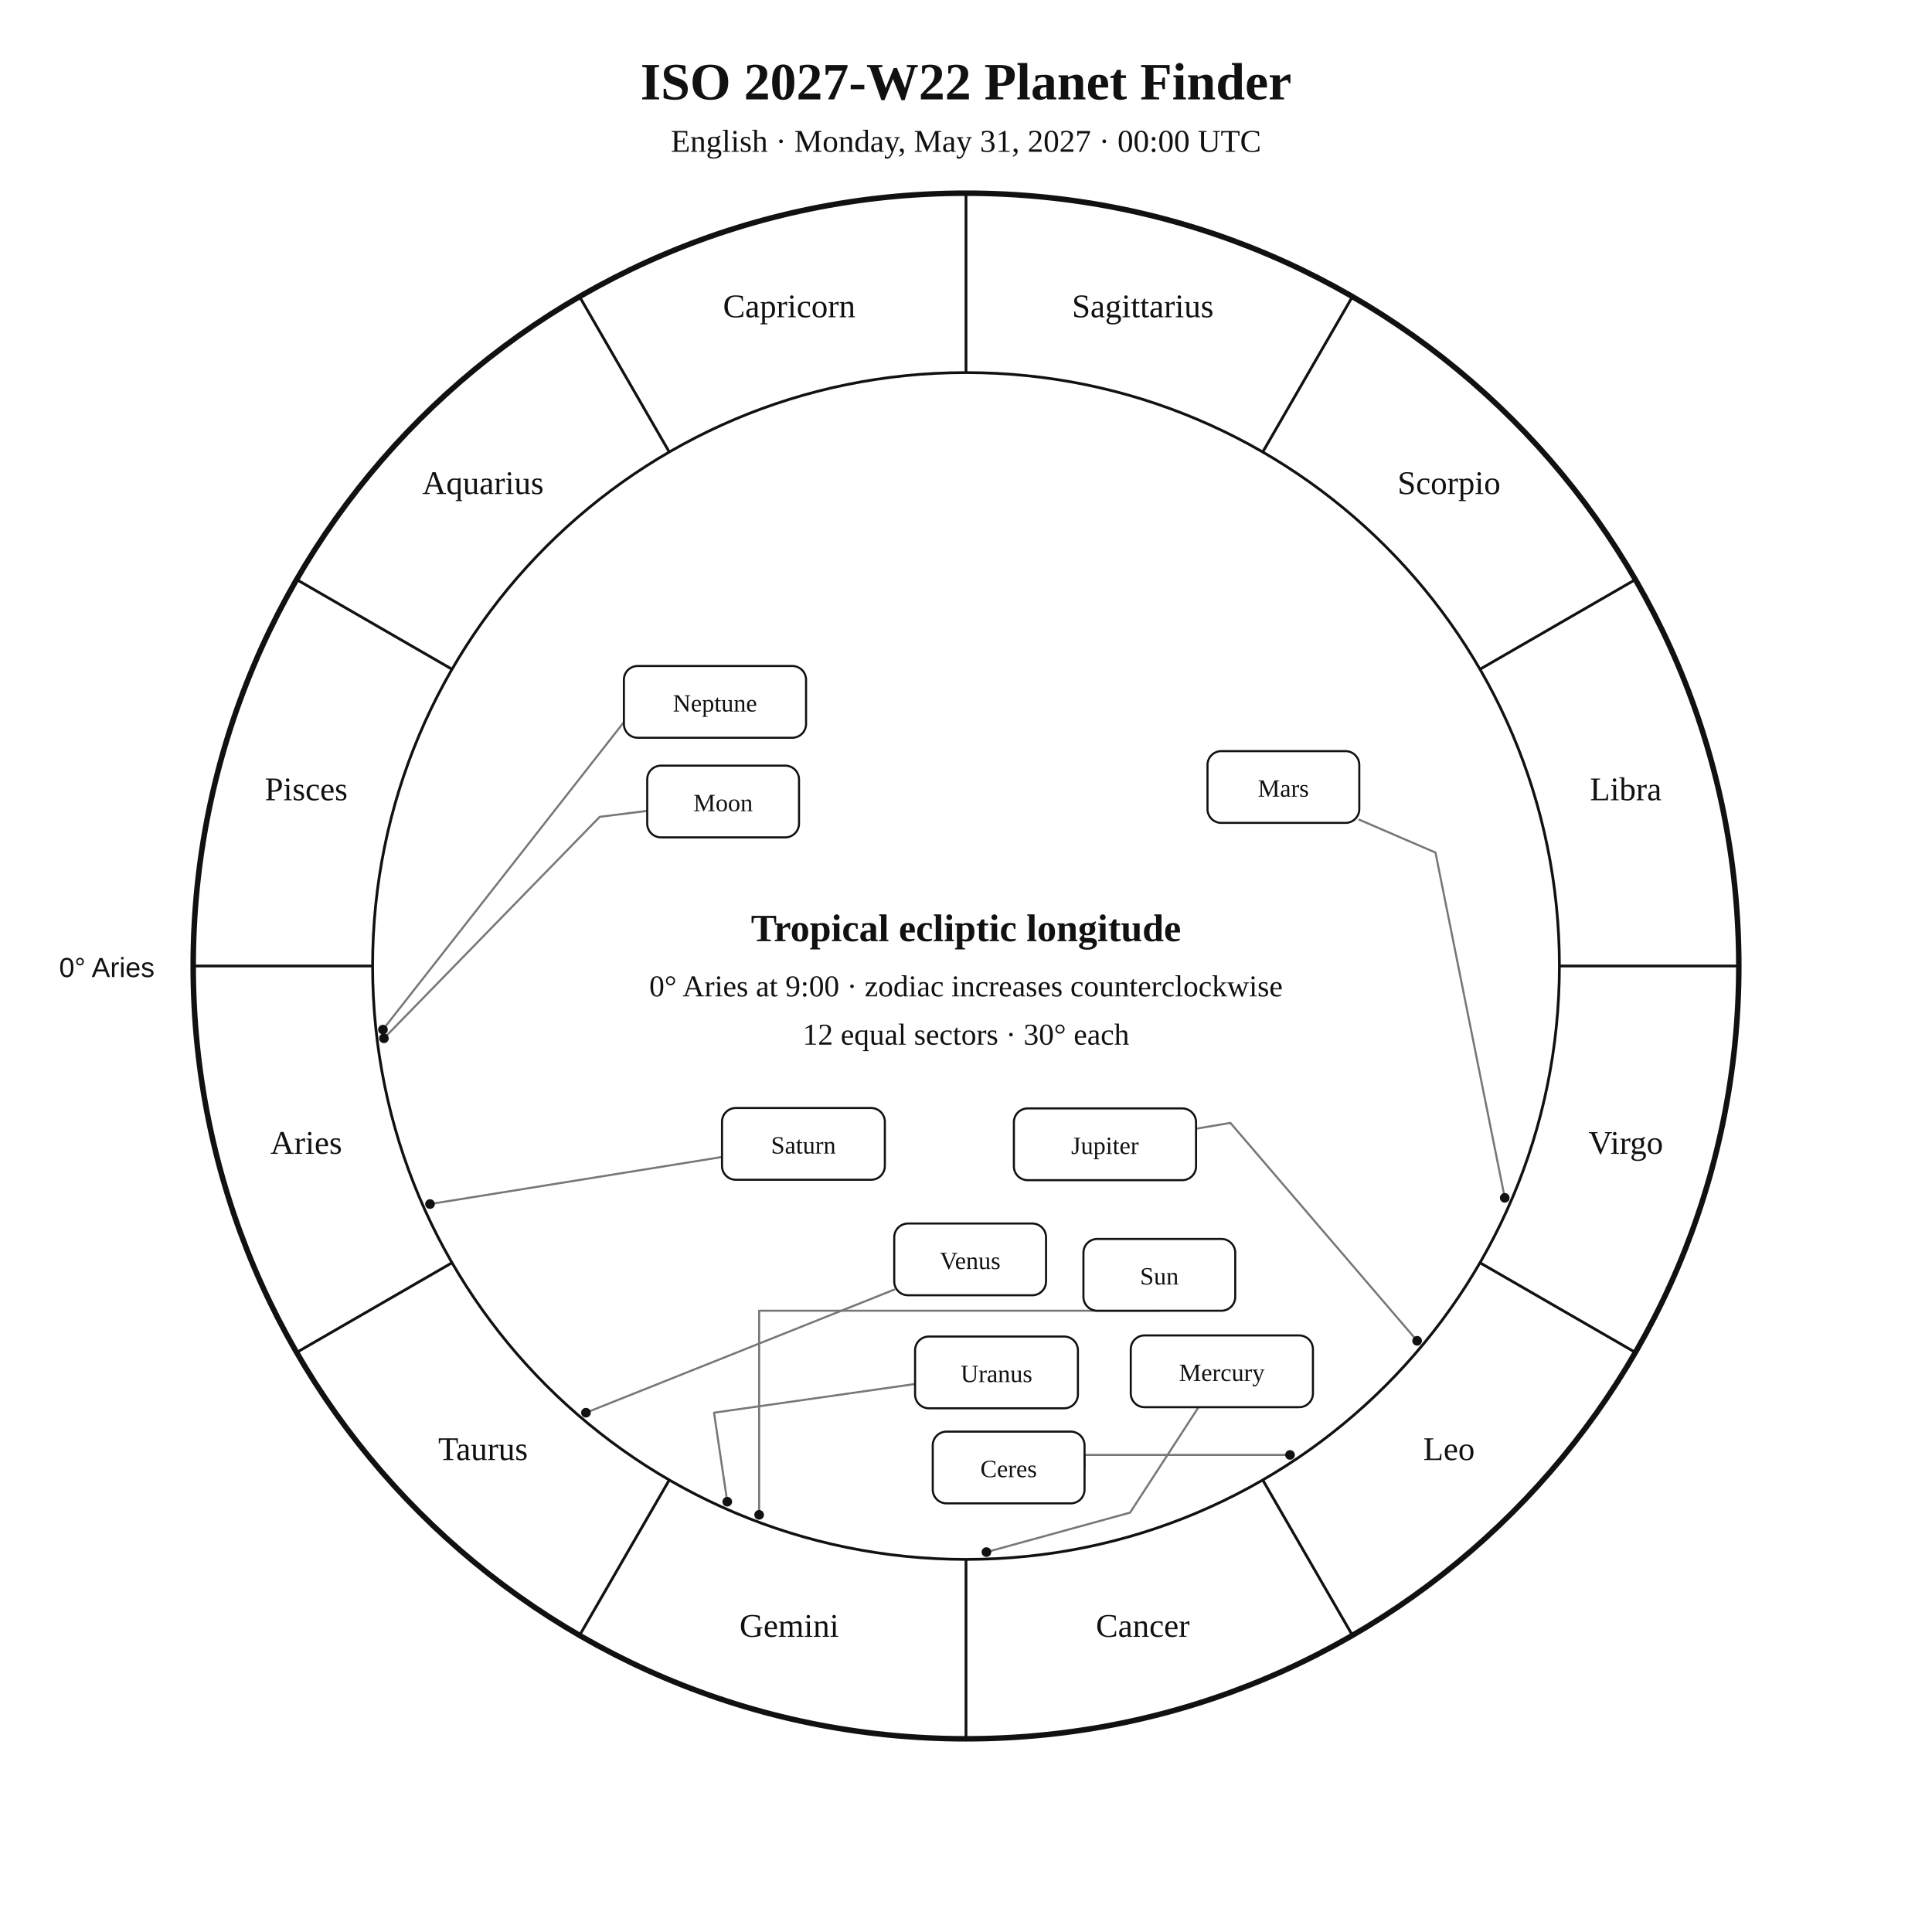
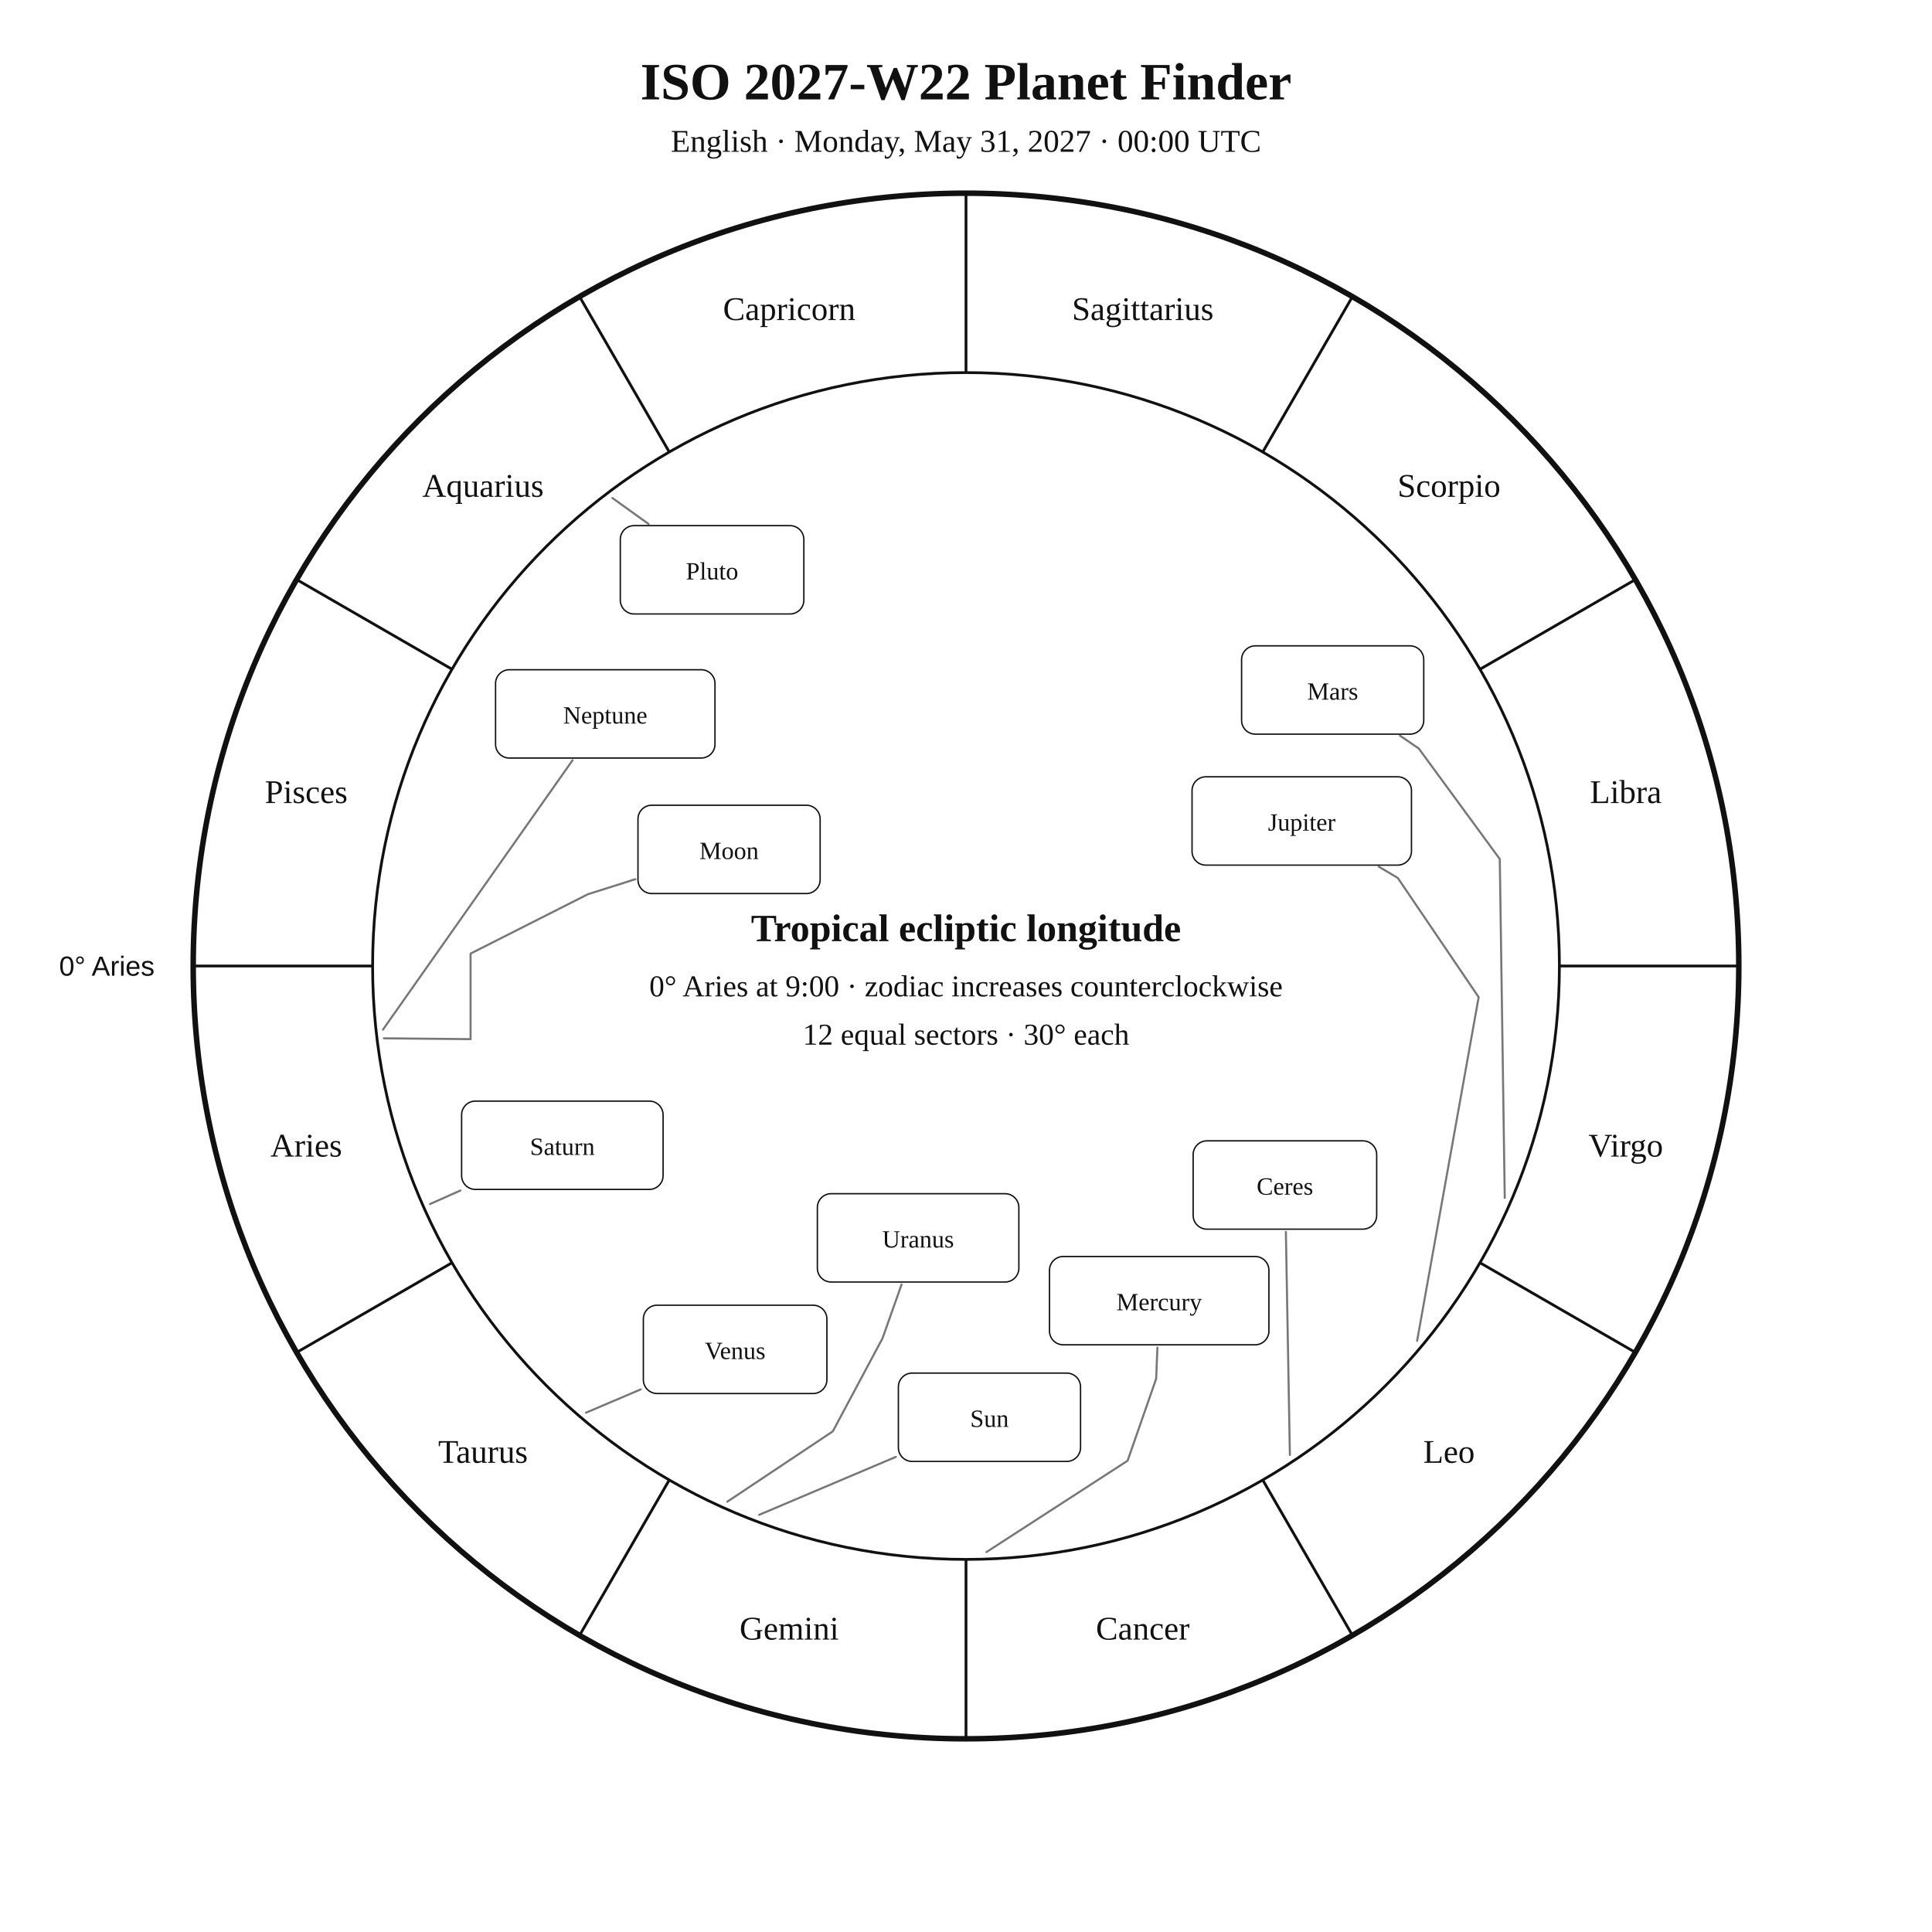
<svg xmlns="http://www.w3.org/2000/svg" width="1400" height="1400" viewBox="0 0 1400 1400">
  <rect width="100%" height="100%" fill="white" />
-   <style>text{font-family:Georgia,"Times New Roman",serif;fill:#111}.sans{font-family:Arial,Helvetica,sans-serif}.symbol{font-family:"Arial Unicode MS","Segoe UI Symbol","Noto Sans Symbols 2","Apple Symbols",serif;font-variant-emoji:text;fill:#111}</style>
+   <style>text{font-family:Georgia,"Times New Roman",serif;fill:#111!important;color:#111!important;-webkit-text-fill-color:#111!important}.sans{font-family:Arial,Helvetica,sans-serif}</style>
  <text x="700" y="72" text-anchor="middle" font-size="38" font-weight="700">ISO 2027-W22 Planet Finder</text>
  <text x="700" y="110" text-anchor="middle" font-size="23">English · Monday, May 31, 2027 · 00:00 UTC</text>
  <circle cx="700" cy="700" r="560" fill="none" stroke="#111" stroke-width="4" />
  <circle cx="700" cy="700" r="430" fill="none" stroke="#111" stroke-width="2" />
  <line x1="270.0" y1="700.0" x2="140.0" y2="700.0" stroke="#111" stroke-width="2" />
  <line x1="327.6" y1="915.0" x2="215.0" y2="980.0" stroke="#111" stroke-width="2" />
  <line x1="485.0" y1="1072.4" x2="420.0" y2="1185.0" stroke="#111" stroke-width="2" />
  <line x1="700.0" y1="1130.0" x2="700.0" y2="1260.0" stroke="#111" stroke-width="2" />
  <line x1="915.0" y1="1072.4" x2="980.0" y2="1185.0" stroke="#111" stroke-width="2" />
  <line x1="1072.4" y1="915.0" x2="1185.0" y2="980.0" stroke="#111" stroke-width="2" />
  <line x1="1130.0" y1="700.0" x2="1260.0" y2="700.0" stroke="#111" stroke-width="2" />
  <line x1="1072.4" y1="485.0" x2="1185.0" y2="420.0" stroke="#111" stroke-width="2" />
  <line x1="915.0" y1="327.6" x2="980.0" y2="215.0" stroke="#111" stroke-width="2" />
  <line x1="700.0" y1="270.0" x2="700.0" y2="140.0" stroke="#111" stroke-width="2" />
  <line x1="485.0" y1="327.6" x2="420.0" y2="215.0" stroke="#111" stroke-width="2" />
  <line x1="327.6" y1="485.0" x2="215.0" y2="420.0" stroke="#111" stroke-width="2" />
-   <text x="221.9" y="836.1" text-anchor="middle" font-size="24">Aries</text>
-   <text x="350.0" y="1058.0" text-anchor="middle" font-size="24">Taurus</text>
-   <text x="571.9" y="1186.1" text-anchor="middle" font-size="24">Gemini</text>
-   <text x="828.1" y="1186.1" text-anchor="middle" font-size="24">Cancer</text>
-   <text x="1050.0" y="1058.0" text-anchor="middle" font-size="24">Leo</text>
-   <text x="1178.1" y="836.1" text-anchor="middle" font-size="24">Virgo</text>
-   <text x="1178.1" y="579.9" text-anchor="middle" font-size="24">Libra</text>
-   <text x="1050.0" y="358.0" text-anchor="middle" font-size="24">Scorpio</text>
-   <text x="828.1" y="229.9" text-anchor="middle" font-size="24">Sagittarius</text>
-   <text x="571.9" y="229.9" text-anchor="middle" font-size="24">Capricorn</text>
-   <text x="350.0" y="358.0" text-anchor="middle" font-size="24">Aquarius</text>
-   <text x="221.9" y="579.9" text-anchor="middle" font-size="24">Pisces</text>
-   <text x="112" y="708" text-anchor="end" font-size="20" class="sans">0° Aries</text>
-   <polyline points="550.1,1097.7 550.1,949.8 840.1,949.8" fill="none" stroke="#777" stroke-width="1.5" stroke-linejoin="round" stroke-linecap="round" />
-   <circle cx="550.1" cy="1097.7" r="3.5" fill="#111" />
-   <polyline points="278.2,752.4 434.6,591.9 469.0,587.6" fill="none" stroke="#777" stroke-width="1.5" stroke-linejoin="round" stroke-linecap="round" />
-   <circle cx="278.2" cy="752.4" r="3.5" fill="#111" />
-   <polyline points="714.8,1124.7 818.9,1096.1 868.5,1019.7" fill="none" stroke="#777" stroke-width="1.5" stroke-linejoin="round" stroke-linecap="round" />
-   <circle cx="714.8" cy="1124.7" r="3.5" fill="#111" />
-   <polyline points="424.6,1023.7 648.0,934.5" fill="none" stroke="#777" stroke-width="1.5" stroke-linejoin="round" stroke-linecap="round" />
-   <circle cx="424.6" cy="1023.7" r="3.5" fill="#111" />
-   <polyline points="1090.4,868.0 1040.2,617.8 985.0,594.0" fill="none" stroke="#777" stroke-width="1.5" stroke-linejoin="round" stroke-linecap="round" />
-   <circle cx="1090.4" cy="868.0" r="3.5" fill="#111" />
-   <polyline points="1026.9,971.6 891.6,813.7 866.7,817.9" fill="none" stroke="#777" stroke-width="1.5" stroke-linejoin="round" stroke-linecap="round" />
-   <circle cx="1026.9" cy="971.6" r="3.5" fill="#111" />
-   <polyline points="311.6,872.5 523.2,838.4" fill="none" stroke="#777" stroke-width="1.5" stroke-linejoin="round" stroke-linecap="round" />
-   <circle cx="311.6" cy="872.5" r="3.5" fill="#111" />
-   <polyline points="527.0,1088.2 517.4,1023.7 663.1,1002.9" fill="none" stroke="#777" stroke-width="1.5" stroke-linejoin="round" stroke-linecap="round" />
-   <circle cx="527.0" cy="1088.2" r="3.5" fill="#111" />
-   <polyline points="277.5,746.1 458.5,515.1 452.1,515.8" fill="none" stroke="#777" stroke-width="1.5" stroke-linejoin="round" stroke-linecap="round" />
-   <circle cx="277.5" cy="746.1" r="3.5" fill="#111" />
-   <polyline points="934.8,1054.3 785.9,1054.3 785.9,1063.4" fill="none" stroke="#777" stroke-width="1.5" stroke-linejoin="round" stroke-linecap="round" />
-   <circle cx="934.8" cy="1054.3" r="3.5" fill="#111" />
-   <rect x="785.1" y="897.8" width="110.0" height="52.0" rx="10" fill="white" stroke="#111" stroke-width="1.5" />
-   <text x="840.1" y="930.8" text-anchor="middle" font-size="18">Sun</text>
-   <rect x="469.0" y="554.8" width="110.0" height="52.0" rx="10" fill="white" stroke="#111" stroke-width="1.5" />
-   <text x="524.0" y="587.8" text-anchor="middle" font-size="18">Moon</text>
-   <rect x="819.4" y="967.7" width="132.0" height="52.0" rx="10" fill="white" stroke="#111" stroke-width="1.5" />
-   <text x="885.4" y="1000.7" text-anchor="middle" font-size="18">Mercury</text>
-   <rect x="648.0" y="886.6" width="110.0" height="52.0" rx="10" fill="white" stroke="#111" stroke-width="1.5" />
-   <text x="703.0" y="919.6" text-anchor="middle" font-size="18">Venus</text>
-   <rect x="875.0" y="544.3" width="110.0" height="52.0" rx="10" fill="white" stroke="#111" stroke-width="1.5" />
-   <text x="930.0" y="577.3" text-anchor="middle" font-size="18">Mars</text>
-   <rect x="734.7" y="803.2" width="132.0" height="52.0" rx="10" fill="white" stroke="#111" stroke-width="1.5" />
-   <text x="800.7" y="836.2" text-anchor="middle" font-size="18">Jupiter</text>
-   <rect x="523.2" y="802.9" width="118.0" height="52.0" rx="10" fill="white" stroke="#111" stroke-width="1.5" />
-   <text x="582.2" y="835.9" text-anchor="middle" font-size="18">Saturn</text>
-   <rect x="663.1" y="968.5" width="118.0" height="52.0" rx="10" fill="white" stroke="#111" stroke-width="1.5" />
-   <text x="722.1" y="1001.5" text-anchor="middle" font-size="18">Uranus</text>
-   <rect x="452.1" y="482.6" width="132.0" height="52.0" rx="10" fill="white" stroke="#111" stroke-width="1.5" />
-   <text x="518.1" y="515.6" text-anchor="middle" font-size="18">Neptune</text>
-   <rect x="675.9" y="1037.4" width="110.0" height="52.0" rx="10" fill="white" stroke="#111" stroke-width="1.5" />
-   <text x="730.9" y="1070.4" text-anchor="middle" font-size="18">Ceres</text>
+   <text x="221.9" y="838.1" text-anchor="middle" font-size="24">Aries</text>
+   <text x="350.0" y="1060.0" text-anchor="middle" font-size="24">Taurus</text>
+   <text x="571.9" y="1188.1" text-anchor="middle" font-size="24">Gemini</text>
+   <text x="828.1" y="1188.1" text-anchor="middle" font-size="24">Cancer</text>
+   <text x="1050.0" y="1060.0" text-anchor="middle" font-size="24">Leo</text>
+   <text x="1178.1" y="838.1" text-anchor="middle" font-size="24">Virgo</text>
+   <text x="1178.1" y="581.9" text-anchor="middle" font-size="24">Libra</text>
+   <text x="1050.0" y="360.0" text-anchor="middle" font-size="24">Scorpio</text>
+   <text x="828.1" y="231.9" text-anchor="middle" font-size="24">Sagittarius</text>
+   <text x="571.9" y="231.9" text-anchor="middle" font-size="24">Capricorn</text>
+   <text x="350.0" y="360.0" text-anchor="middle" font-size="24">Aquarius</text>
+   <text x="221.9" y="581.9" text-anchor="middle" font-size="24">Pisces</text>
+   <text x="112.0" y="707.0" text-anchor="end" font-size="20" class="sans">0° Aries</text>
+   <polyline points="550.1,1097.7 649.2,1055.7" fill="none" stroke="#777" stroke-width="1.5" stroke-linejoin="round" stroke-linecap="round" />
+   <rect x="651.0" y="995.0" width="132.0" height="64.0" rx="10" fill="white" stroke="#111" />
+   <text x="717.0" y="1034.0" text-anchor="middle" font-size="18">Sun</text>
+   <polyline points="278.2,752.4 341.0,753.0 341.0,753.0 341.0,691.0 426.0,648.0 460.4,637.1" fill="none" stroke="#777" stroke-width="1.5" stroke-linejoin="round" stroke-linecap="round" />
+   <rect x="462.3" y="583.5" width="132.0" height="64.0" rx="10" fill="white" stroke="#111" />
+   <text x="528.3" y="622.5" text-anchor="middle" font-size="18">Moon</text>
+   <polyline points="714.8,1124.7 817.1,1058.5 837.8,999.1 838.7,976.5" fill="none" stroke="#777" stroke-width="1.5" stroke-linejoin="round" stroke-linecap="round" />
+   <rect x="760.5" y="910.5" width="159.0" height="64.0" rx="10" fill="white" stroke="#111" />
+   <text x="840.0" y="949.5" text-anchor="middle" font-size="18">Mercury</text>
+   <polyline points="424.6,1023.7 464.3,1006.8" fill="none" stroke="#777" stroke-width="1.5" stroke-linejoin="round" stroke-linecap="round" />
+   <rect x="466.2" y="945.8" width="133.0" height="64.0" rx="10" fill="white" stroke="#111" />
+   <text x="532.7" y="984.8" text-anchor="middle" font-size="18">Venus</text>
+   <polyline points="1090.4,868.0 1086.8,622.5 1028.1,542.4 1014.5,533.1" fill="none" stroke="#777" stroke-width="1.5" stroke-linejoin="round" stroke-linecap="round" />
+   <rect x="899.7" y="468.0" width="132.0" height="64.0" rx="10" fill="white" stroke="#111" />
+   <text x="965.7" y="507.0" text-anchor="middle" font-size="18">Mars</text>
+   <polyline points="1026.9,971.6 1071.5,722.6 1012.9,636.2 999.1,628.0" fill="none" stroke="#777" stroke-width="1.5" stroke-linejoin="round" stroke-linecap="round" />
+   <rect x="863.8" y="562.9" width="159.0" height="64.0" rx="10" fill="white" stroke="#111" />
+   <text x="943.3" y="601.9" text-anchor="middle" font-size="18">Jupiter</text>
+   <polyline points="311.6,872.5 333.6,862.7" fill="none" stroke="#777" stroke-width="1.5" stroke-linejoin="round" stroke-linecap="round" />
+   <rect x="334.5" y="797.9" width="146.0" height="64.0" rx="10" fill="white" stroke="#111" />
+   <text x="407.5" y="836.9" text-anchor="middle" font-size="18">Saturn</text>
+   <polyline points="934.7,1054.3 931.8,892.7" fill="none" stroke="#777" stroke-width="1.5" stroke-linejoin="round" stroke-linecap="round" />
+   <rect x="864.6" y="826.7" width="133.0" height="64.0" rx="10" fill="white" stroke="#111" />
+   <text x="931.1" y="865.7" text-anchor="middle" font-size="18">Ceres</text>
+   <polyline points="527.0,1088.2 603.5,1037.2 639.5,969.8 653.3,930.8" fill="none" stroke="#777" stroke-width="1.5" stroke-linejoin="round" stroke-linecap="round" />
+   <rect x="592.3" y="865.0" width="146.0" height="64.0" rx="10" fill="white" stroke="#111" />
+   <text x="665.3" y="904.0" text-anchor="middle" font-size="18">Uranus</text>
+   <polyline points="277.5,746.1 414.9,550.9" fill="none" stroke="#777" stroke-width="1.5" stroke-linejoin="round" stroke-linecap="round" />
+   <rect x="359.1" y="485.3" width="159.0" height="64.0" rx="10" fill="white" stroke="#111" />
+   <text x="438.6" y="524.3" text-anchor="middle" font-size="18">Neptune</text>
+   <polyline points="443.8,360.9 470.0,379.7" fill="none" stroke="#777" stroke-width="1.5" stroke-linejoin="round" stroke-linecap="round" />
+   <rect x="449.5" y="380.9" width="133.0" height="64.0" rx="10" fill="white" stroke="#111" />
+   <text x="516.0" y="419.9" text-anchor="middle" font-size="18">Pluto</text>
  <text x="700" y="682" text-anchor="middle" font-size="28" font-weight="700">Tropical ecliptic longitude</text>
  <text x="700" y="722" text-anchor="middle" font-size="22">0° Aries at 9:00 · zodiac increases counterclockwise</text>
  <text x="700" y="757" text-anchor="middle" font-size="22">12 equal sectors · 30° each</text>
</svg>
